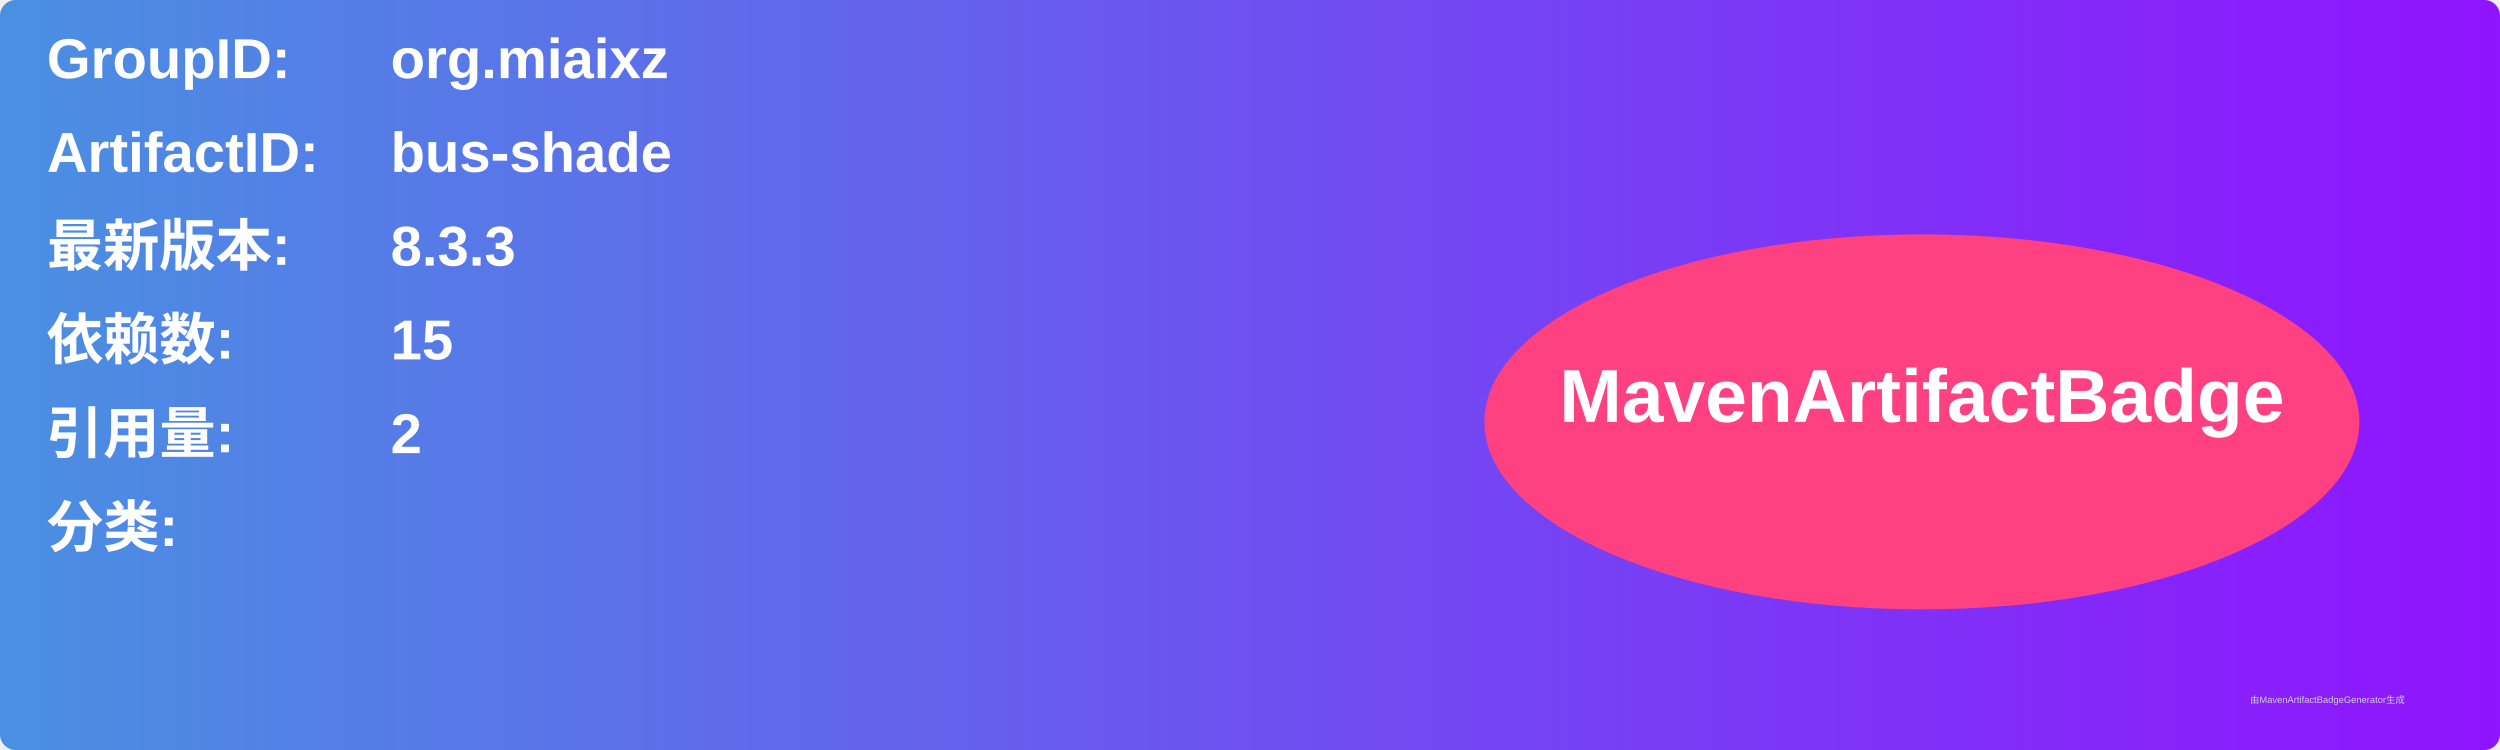
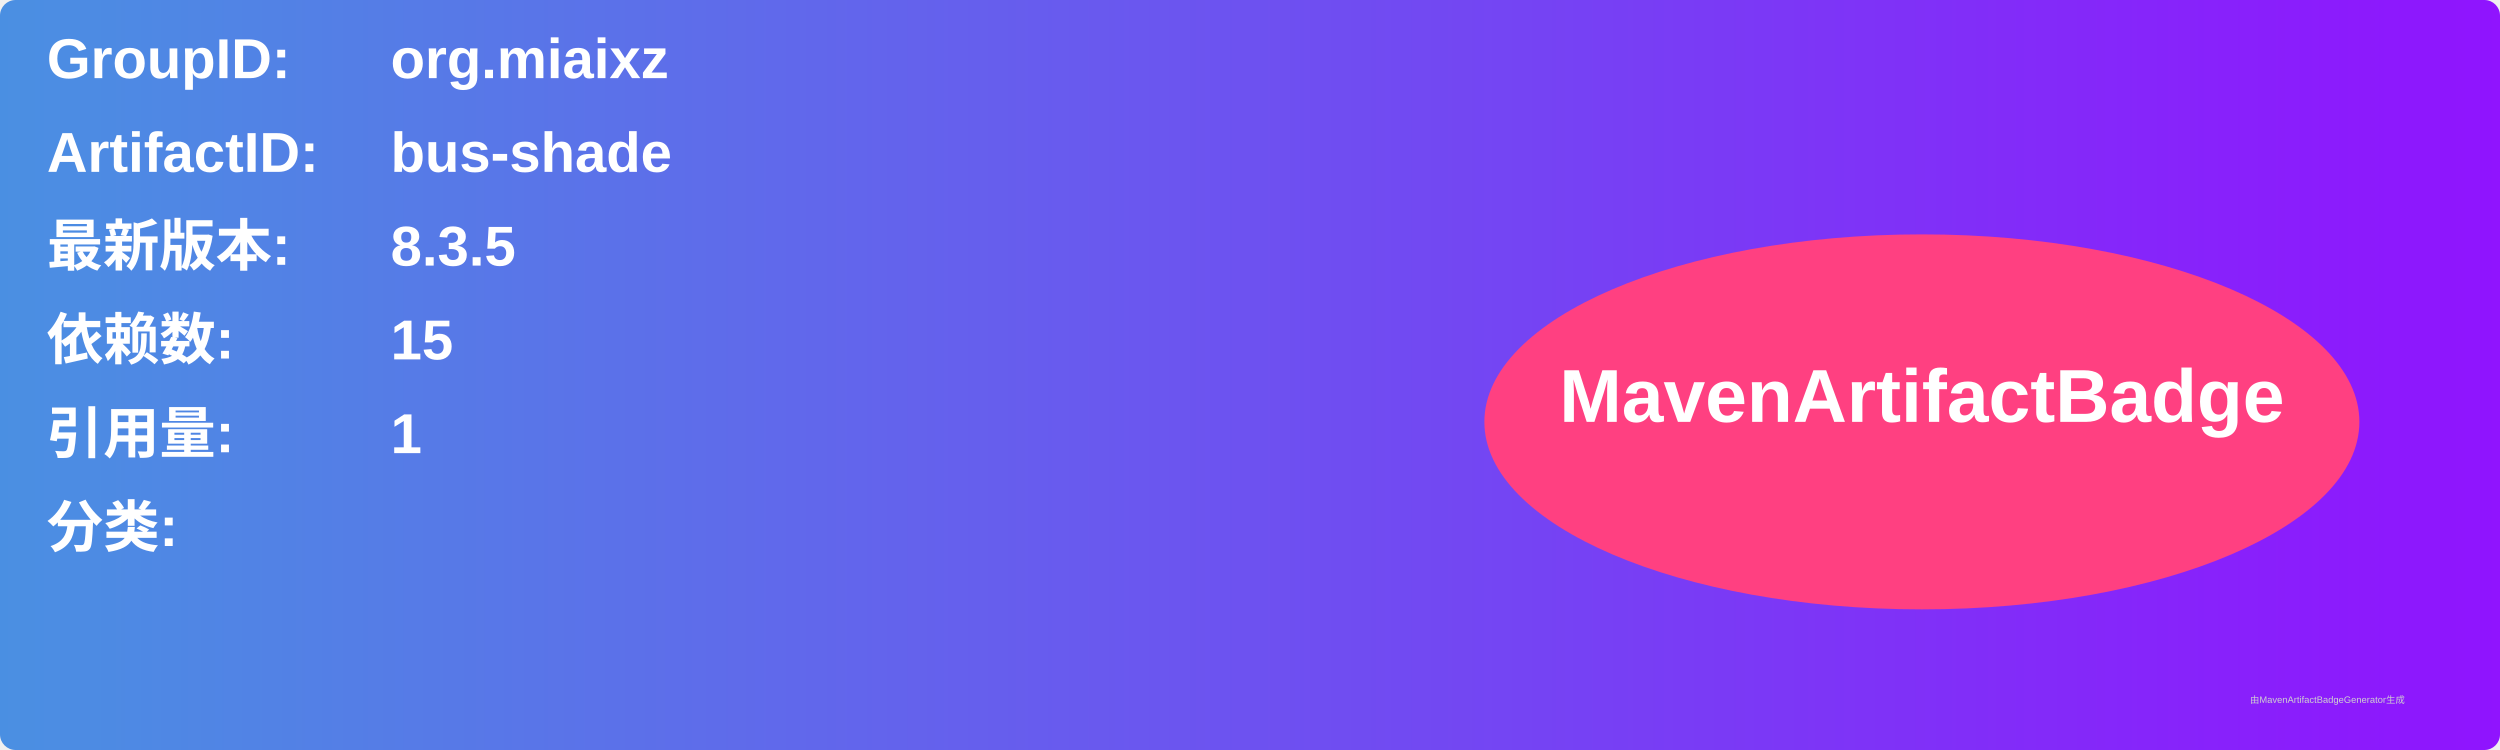
<svg xmlns="http://www.w3.org/2000/svg" width="800" height="240" viewBox="0 0 800 240">
  <linearGradient id="grad" x1="0%" y1="0%" x2="100%" y2="0%">
    <stop offset="0%" stop-color="#4a90e2" />
    <stop offset="100%" stop-color="#9013fe" />
  </linearGradient>
  <rect width="100%" height="100%" rx="5" ry="5" fill="url(#grad)" />
  <g transform="translate(15, 15)">
    <text x="0" y="10" font-family="Arial" font-size="18" fill="white" font-weight="bold" width="260">GroupID:</text>
    <text x="110" y="10" font-family="Arial" font-size="18" fill="white" font-weight="bold" width="460">org.miaixz</text>
    <text x="0" y="40" font-family="Arial" font-size="18" fill="white" font-weight="bold" width="260">ArtifactID:</text>
    <text x="110" y="40" font-family="Arial" font-size="18" fill="white" font-weight="bold" width="460">bus-shade</text>
    <text x="0" y="70" font-family="Arial" font-size="18" fill="white" font-weight="bold">最新版本:</text>
    <text x="110" y="70" font-family="Arial" font-size="18" fill="white" font-weight="bold">
-       <tspan font-weight="bold">8.3.3</tspan>
+       <tspan font-weight="bold">8.3.5</tspan>
    </text>
    <text x="0" y="100" font-family="Arial" font-size="18" fill="white" font-weight="bold">依赖数: </text>
    <text x="110" y="100" font-family="Arial" font-size="18" fill="white">
      <tspan font-weight="bold">15</tspan>
    </text>
    <text x="0" y="130" font-family="Arial" font-size="18" fill="white" font-weight="bold">引用量: </text>
    <text x="110" y="130" font-family="Arial" font-size="18" fill="white">
-       <tspan font-weight="bold">2</tspan>
+       <tspan font-weight="bold">1</tspan>
    </text>
    <text x="0" y="160" font-family="Arial" font-size="18" fill="white" font-weight="bold">分类:</text>
    <text x="10" y="190" font-family="Arial" font-size="10" fill="white">
      <tspan font-weight="bold" />
    </text>
    <ellipse cx="600" cy="120" rx="140" ry="60" fill="#ff4081" />
    <text x="600" y="120" text-anchor="middle" font-family="Arial" font-size="24" fill="white" font-weight="bold">MavenArtifactBadge</text>
  </g>
  <text x="720" y="225" font-family="Arial" font-size="3" fill="#d0d0d0">由MavenArtifactBadgeGenerator生成</text>
</svg>
